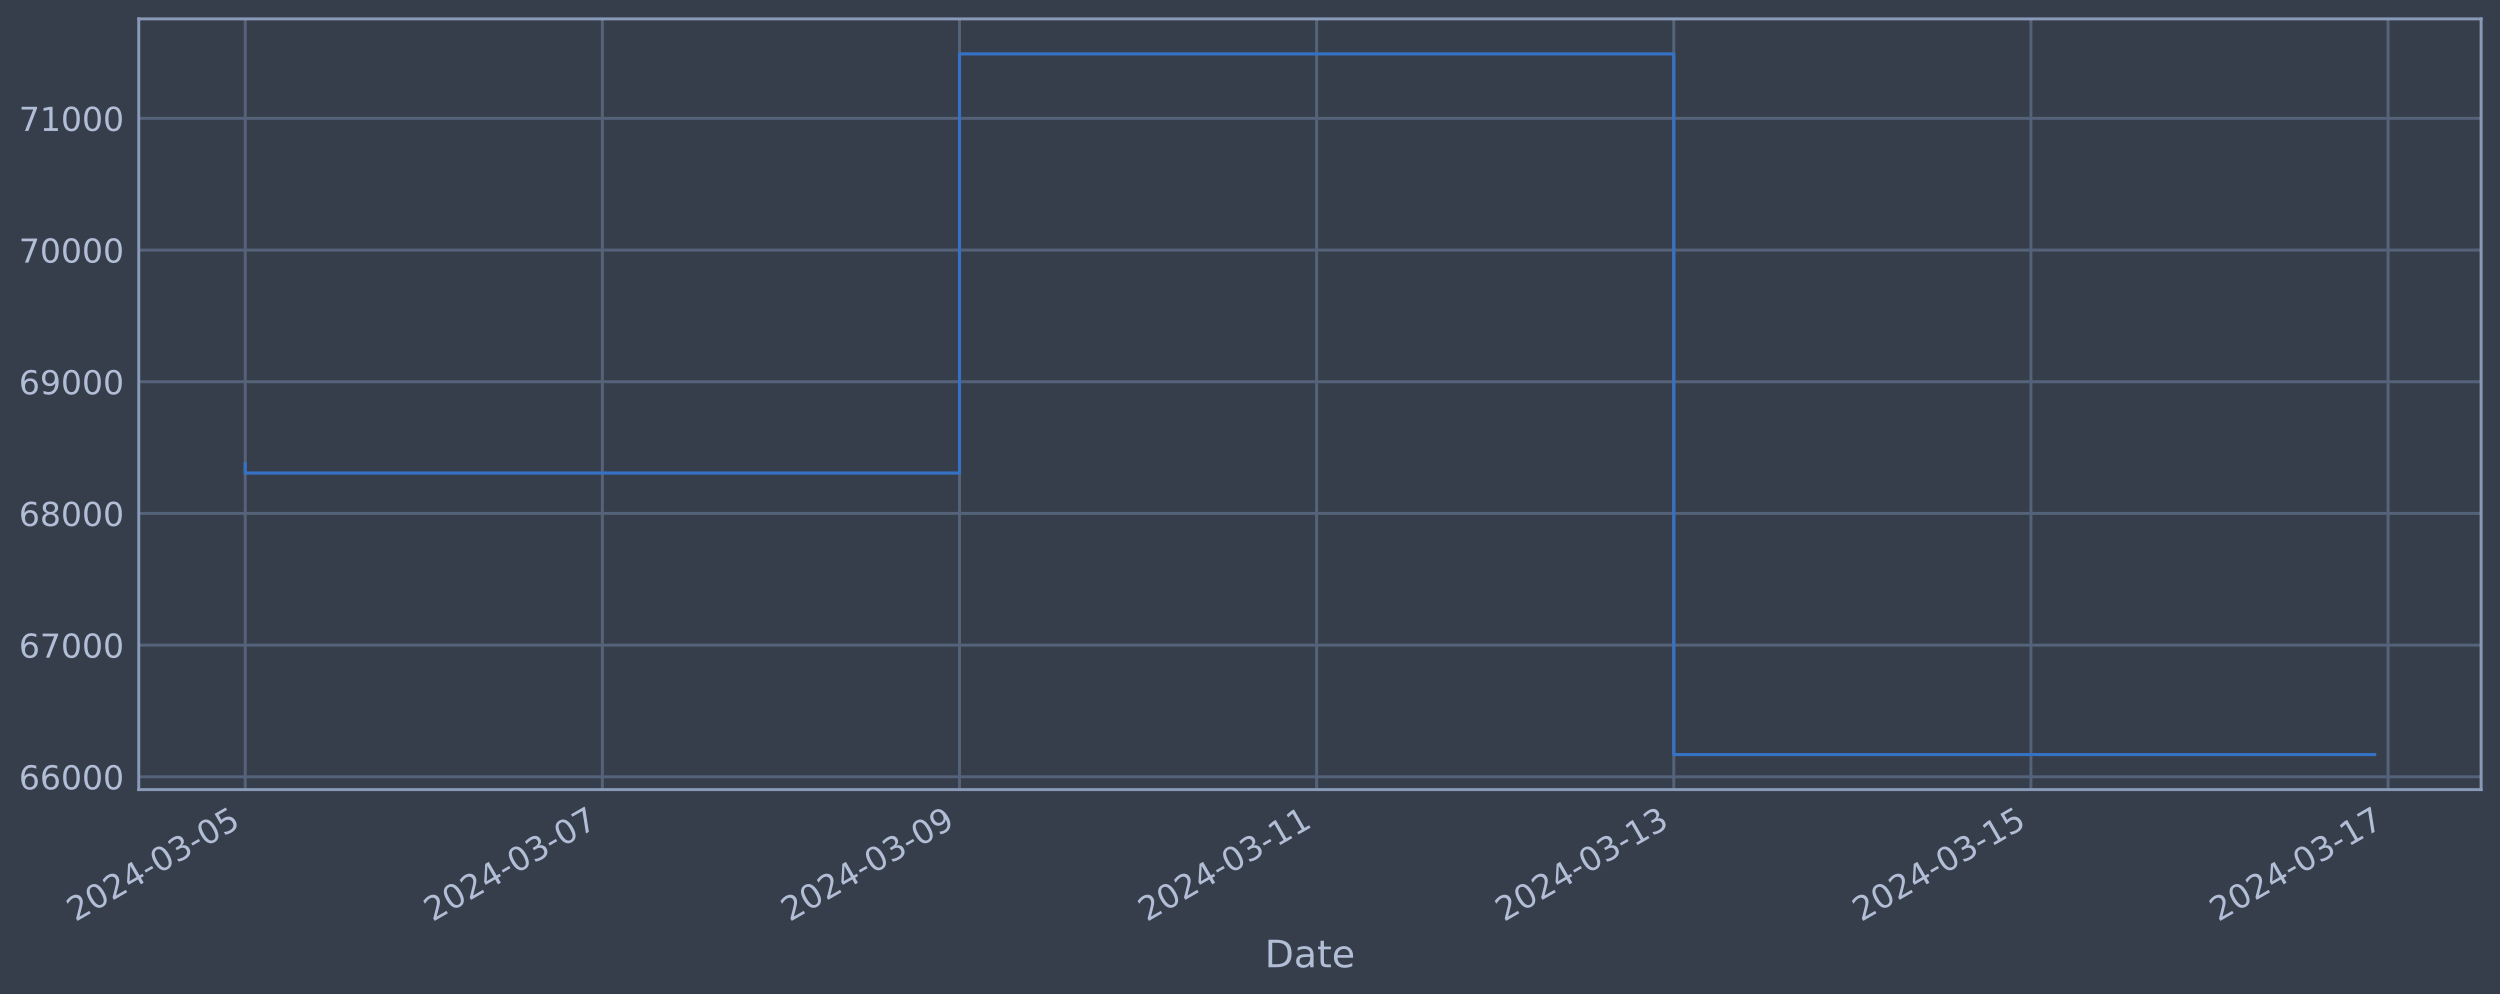
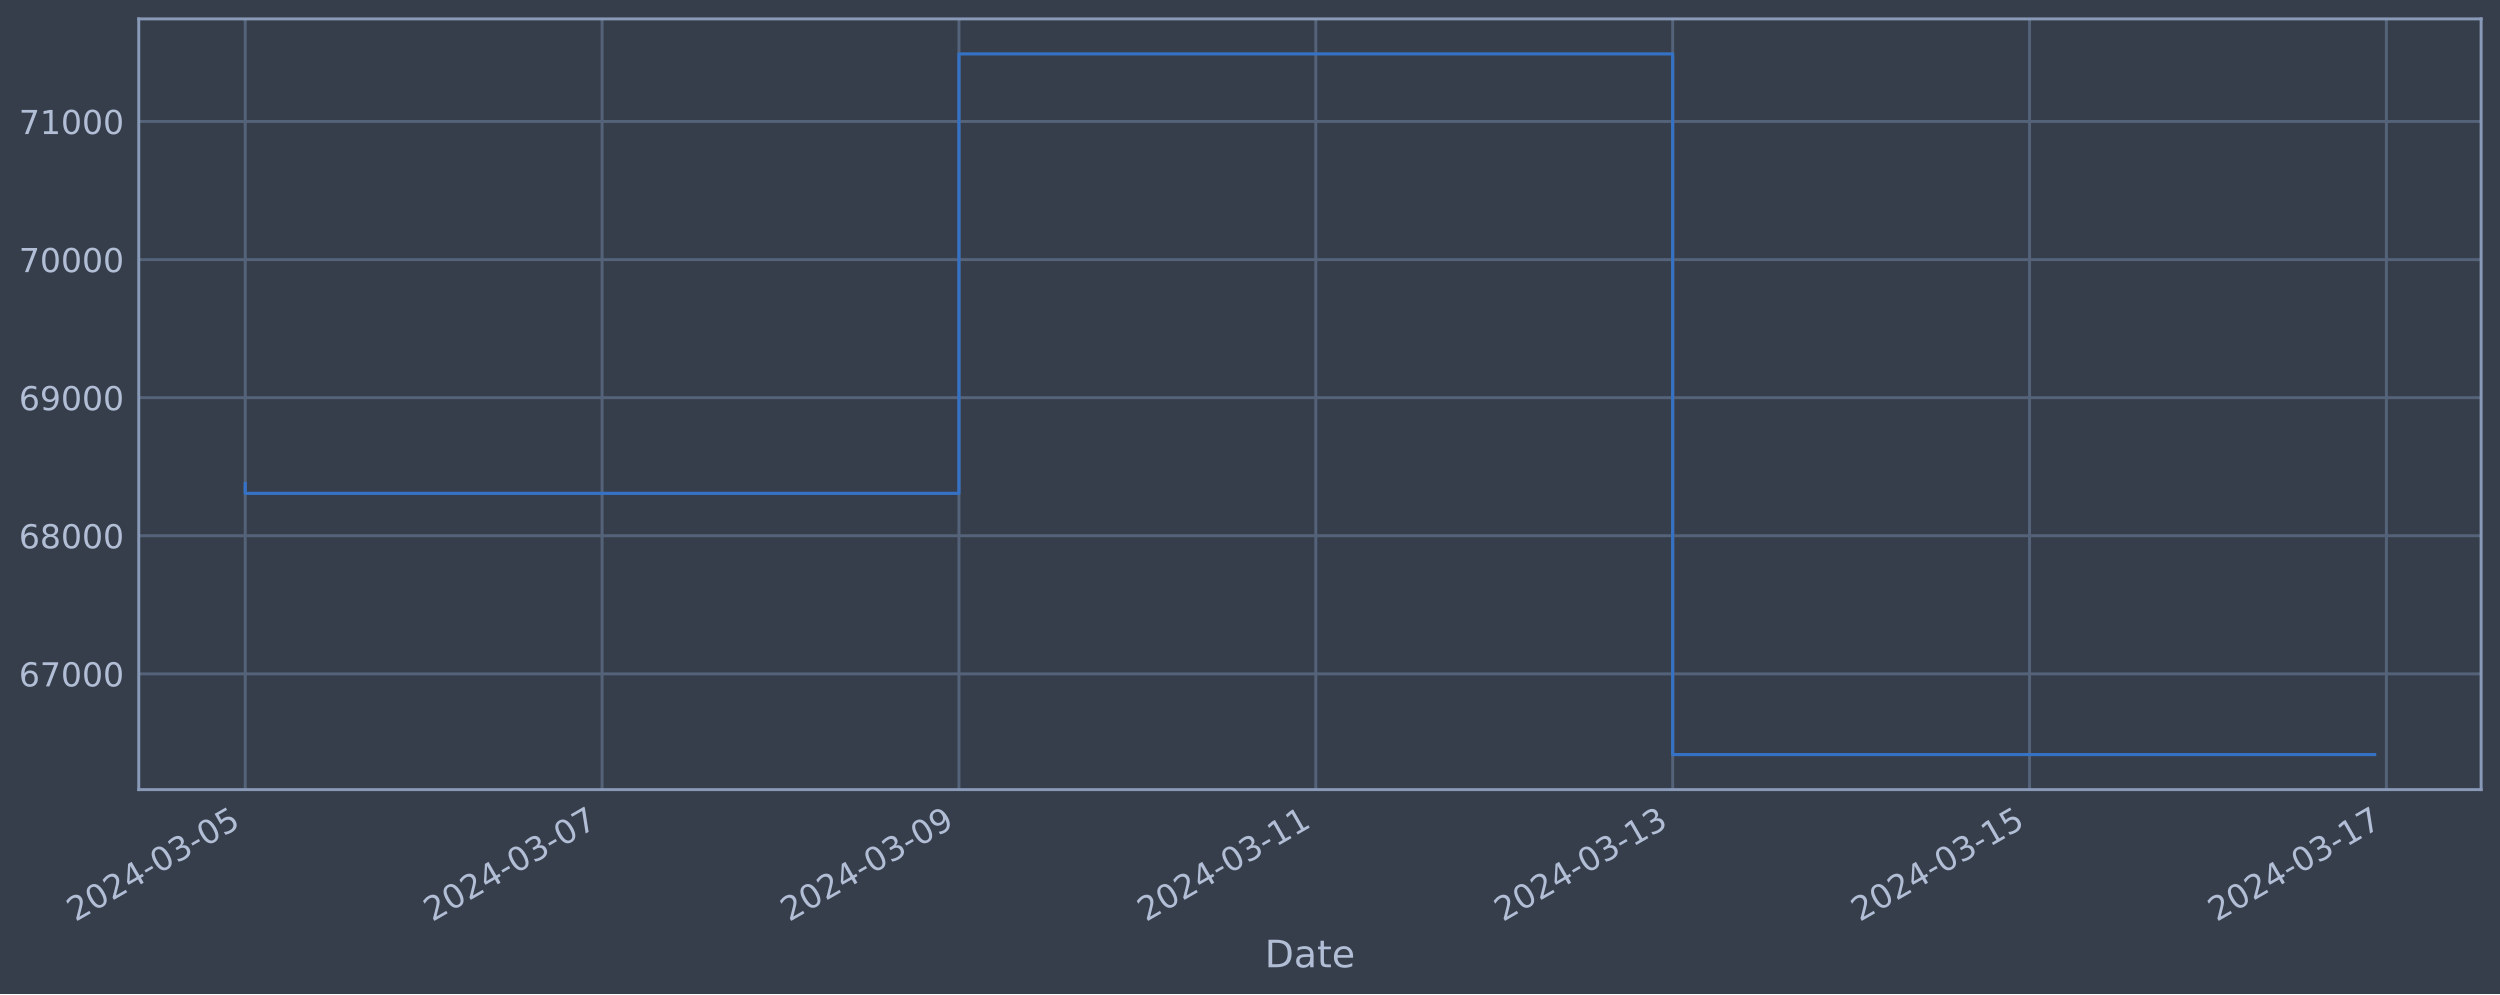
<svg xmlns="http://www.w3.org/2000/svg" xmlns:xlink="http://www.w3.org/1999/xlink" width="952.884pt" height="378.87pt" viewBox="0 0 952.884 378.87" version="1.1">
  <defs>
    <style type="text/css">*{stroke-linejoin: round; stroke-linecap: butt}</style>
  </defs>
  <g id="figure_1">
    <g id="patch_1">
      <path d="M 0 378.87  L 952.884 378.87  L 952.884 0  L 0 0  z " style="fill: #373e4b" />
    </g>
    <g id="axes_1">
      <g id="patch_2">
        <path d="M 52.884 300.96  L 945.684 300.96  L 945.684 7.2  L 52.884 7.2  z " style="fill: #373e4b" />
      </g>
      <g id="matplotlib.axis_1">
        <g id="xtick_1">
          <g id="line2d_1">
-             <path d="M 93.466 300.96  L 93.466 7.2  " clip-path="url(#p6e84a81605)" style="fill: none; stroke: #546379; stroke-width: 1.12; stroke-linecap: square" />
+             <path d="M 93.466 300.96  L 93.466 7.2  " clip-path="url(#p7c1aaee4d5)" style="fill: none; stroke: #546379; stroke-width: 1.12; stroke-linecap: square" />
          </g>
          <g id="line2d_2" />
          <g id="text_1">
            <g style="fill: #b1bed6" transform="translate(28.74006 351.4642) rotate(-30) scale(0.126 -0.126)">
              <defs>
                <path id="DejaVuSans-32" d="M 1228 531  L 3431 531  L 3431 0  L 469 0  L 469 531  Q 828 903 1448 1529  Q 2069 2156 2228 2338  Q 2531 2678 2651 2914  Q 2772 3150 2772 3378  Q 2772 3750 2511 3984  Q 2250 4219 1831 4219  Q 1534 4219 1204 4116  Q 875 4013 500 3803  L 500 4441  Q 881 4594 1212 4672  Q 1544 4750 1819 4750  Q 2544 4750 2975 4387  Q 3406 4025 3406 3419  Q 3406 3131 3298 2873  Q 3191 2616 2906 2266  Q 2828 2175 2409 1742  Q 1991 1309 1228 531  z " transform="scale(0.015625)" />
                <path id="DejaVuSans-30" d="M 2034 4250  Q 1547 4250 1301 3770  Q 1056 3291 1056 2328  Q 1056 1369 1301 889  Q 1547 409 2034 409  Q 2525 409 2770 889  Q 3016 1369 3016 2328  Q 3016 3291 2770 3770  Q 2525 4250 2034 4250  z M 2034 4750  Q 2819 4750 3233 4129  Q 3647 3509 3647 2328  Q 3647 1150 3233 529  Q 2819 -91 2034 -91  Q 1250 -91 836 529  Q 422 1150 422 2328  Q 422 3509 836 4129  Q 1250 4750 2034 4750  z " transform="scale(0.015625)" />
                <path id="DejaVuSans-34" d="M 2419 4116  L 825 1625  L 2419 1625  L 2419 4116  z M 2253 4666  L 3047 4666  L 3047 1625  L 3713 1625  L 3713 1100  L 3047 1100  L 3047 0  L 2419 0  L 2419 1100  L 313 1100  L 313 1709  L 2253 4666  z " transform="scale(0.015625)" />
                <path id="DejaVuSans-2d" d="M 313 2009  L 1997 2009  L 1997 1497  L 313 1497  L 313 2009  z " transform="scale(0.015625)" />
                <path id="DejaVuSans-33" d="M 2597 2516  Q 3050 2419 3304 2112  Q 3559 1806 3559 1356  Q 3559 666 3084 287  Q 2609 -91 1734 -91  Q 1441 -91 1130 -33  Q 819 25 488 141  L 488 750  Q 750 597 1062 519  Q 1375 441 1716 441  Q 2309 441 2620 675  Q 2931 909 2931 1356  Q 2931 1769 2642 2001  Q 2353 2234 1838 2234  L 1294 2234  L 1294 2753  L 1863 2753  Q 2328 2753 2575 2939  Q 2822 3125 2822 3475  Q 2822 3834 2567 4026  Q 2313 4219 1838 4219  Q 1578 4219 1281 4162  Q 984 4106 628 3988  L 628 4550  Q 988 4650 1302 4700  Q 1616 4750 1894 4750  Q 2613 4750 3031 4423  Q 3450 4097 3450 3541  Q 3450 3153 3228 2886  Q 3006 2619 2597 2516  z " transform="scale(0.015625)" />
                <path id="DejaVuSans-35" d="M 691 4666  L 3169 4666  L 3169 4134  L 1269 4134  L 1269 2991  Q 1406 3038 1543 3061  Q 1681 3084 1819 3084  Q 2600 3084 3056 2656  Q 3513 2228 3513 1497  Q 3513 744 3044 326  Q 2575 -91 1722 -91  Q 1428 -91 1123 -41  Q 819 9 494 109  L 494 744  Q 775 591 1075 516  Q 1375 441 1709 441  Q 2250 441 2565 725  Q 2881 1009 2881 1497  Q 2881 1984 2565 2268  Q 2250 2553 1709 2553  Q 1456 2553 1204 2497  Q 953 2441 691 2322  L 691 4666  z " transform="scale(0.015625)" />
              </defs>
              <use xlink:href="#DejaVuSans-32" />
              <use xlink:href="#DejaVuSans-30" x="63.623" />
              <use xlink:href="#DejaVuSans-32" x="127.246" />
              <use xlink:href="#DejaVuSans-34" x="190.869" />
              <use xlink:href="#DejaVuSans-2d" x="254.492" />
              <use xlink:href="#DejaVuSans-30" x="290.576" />
              <use xlink:href="#DejaVuSans-33" x="354.199" />
              <use xlink:href="#DejaVuSans-2d" x="417.822" />
              <use xlink:href="#DejaVuSans-30" x="453.906" />
              <use xlink:href="#DejaVuSans-35" x="517.529" />
            </g>
          </g>
        </g>
        <g id="xtick_2">
          <g id="line2d_3">
-             <path d="M 229.591 300.96  L 229.591 7.2  " clip-path="url(#p6e84a81605)" style="fill: none; stroke: #546379; stroke-width: 1.12; stroke-linecap: square" />
+             <path d="M 229.486 300.96  L 229.486 7.2  " clip-path="url(#p7c1aaee4d5)" style="fill: none; stroke: #546379; stroke-width: 1.12; stroke-linecap: square" />
          </g>
          <g id="line2d_4" />
          <g id="text_2">
-             <g style="fill: #b1bed6" transform="translate(164.8658 351.4642) rotate(-30) scale(0.126 -0.126)">
+             <g style="fill: #b1bed6" transform="translate(164.7607 351.4642) rotate(-30) scale(0.126 -0.126)">
              <defs>
                <path id="DejaVuSans-37" d="M 525 4666  L 3525 4666  L 3525 4397  L 1831 0  L 1172 0  L 2766 4134  L 525 4134  L 525 4666  z " transform="scale(0.015625)" />
              </defs>
              <use xlink:href="#DejaVuSans-32" />
              <use xlink:href="#DejaVuSans-30" x="63.623" />
              <use xlink:href="#DejaVuSans-32" x="127.246" />
              <use xlink:href="#DejaVuSans-34" x="190.869" />
              <use xlink:href="#DejaVuSans-2d" x="254.492" />
              <use xlink:href="#DejaVuSans-30" x="290.576" />
              <use xlink:href="#DejaVuSans-33" x="354.199" />
              <use xlink:href="#DejaVuSans-2d" x="417.822" />
              <use xlink:href="#DejaVuSans-30" x="453.906" />
              <use xlink:href="#DejaVuSans-37" x="517.529" />
            </g>
          </g>
        </g>
        <g id="xtick_3">
          <g id="line2d_5">
-             <path d="M 365.717 300.96  L 365.717 7.2  " clip-path="url(#p6e84a81605)" style="fill: none; stroke: #546379; stroke-width: 1.12; stroke-linecap: square" />
+             <path d="M 365.507 300.96  L 365.507 7.2  " clip-path="url(#p7c1aaee4d5)" style="fill: none; stroke: #546379; stroke-width: 1.12; stroke-linecap: square" />
          </g>
          <g id="line2d_6" />
          <g id="text_3">
-             <g style="fill: #b1bed6" transform="translate(300.9916 351.4642) rotate(-30) scale(0.126 -0.126)">
+             <g style="fill: #b1bed6" transform="translate(300.7814 351.4642) rotate(-30) scale(0.126 -0.126)">
              <defs>
                <path id="DejaVuSans-39" d="M 703 97  L 703 672  Q 941 559 1184 500  Q 1428 441 1663 441  Q 2288 441 2617 861  Q 2947 1281 2994 2138  Q 2813 1869 2534 1725  Q 2256 1581 1919 1581  Q 1219 1581 811 2004  Q 403 2428 403 3163  Q 403 3881 828 4315  Q 1253 4750 1959 4750  Q 2769 4750 3195 4129  Q 3622 3509 3622 2328  Q 3622 1225 3098 567  Q 2575 -91 1691 -91  Q 1453 -91 1209 -44  Q 966 3 703 97  z M 1959 2075  Q 2384 2075 2632 2365  Q 2881 2656 2881 3163  Q 2881 3666 2632 3958  Q 2384 4250 1959 4250  Q 1534 4250 1286 3958  Q 1038 3666 1038 3163  Q 1038 2656 1286 2365  Q 1534 2075 1959 2075  z " transform="scale(0.015625)" />
              </defs>
              <use xlink:href="#DejaVuSans-32" />
              <use xlink:href="#DejaVuSans-30" x="63.623" />
              <use xlink:href="#DejaVuSans-32" x="127.246" />
              <use xlink:href="#DejaVuSans-34" x="190.869" />
              <use xlink:href="#DejaVuSans-2d" x="254.492" />
              <use xlink:href="#DejaVuSans-30" x="290.576" />
              <use xlink:href="#DejaVuSans-33" x="354.199" />
              <use xlink:href="#DejaVuSans-2d" x="417.822" />
              <use xlink:href="#DejaVuSans-30" x="453.906" />
              <use xlink:href="#DejaVuSans-39" x="517.529" />
            </g>
          </g>
        </g>
        <g id="xtick_4">
          <g id="line2d_7">
-             <path d="M 501.843 300.96  L 501.843 7.2  " clip-path="url(#p6e84a81605)" style="fill: none; stroke: #546379; stroke-width: 1.12; stroke-linecap: square" />
+             <path d="M 501.528 300.96  L 501.528 7.2  " clip-path="url(#p7c1aaee4d5)" style="fill: none; stroke: #546379; stroke-width: 1.12; stroke-linecap: square" />
          </g>
          <g id="line2d_8" />
          <g id="text_4">
-             <g style="fill: #b1bed6" transform="translate(437.1173 351.4642) rotate(-30) scale(0.126 -0.126)">
+             <g style="fill: #b1bed6" transform="translate(436.802 351.4642) rotate(-30) scale(0.126 -0.126)">
              <defs>
                <path id="DejaVuSans-31" d="M 794 531  L 1825 531  L 1825 4091  L 703 3866  L 703 4441  L 1819 4666  L 2450 4666  L 2450 531  L 3481 531  L 3481 0  L 794 0  L 794 531  z " transform="scale(0.015625)" />
              </defs>
              <use xlink:href="#DejaVuSans-32" />
              <use xlink:href="#DejaVuSans-30" x="63.623" />
              <use xlink:href="#DejaVuSans-32" x="127.246" />
              <use xlink:href="#DejaVuSans-34" x="190.869" />
              <use xlink:href="#DejaVuSans-2d" x="254.492" />
              <use xlink:href="#DejaVuSans-30" x="290.576" />
              <use xlink:href="#DejaVuSans-33" x="354.199" />
              <use xlink:href="#DejaVuSans-2d" x="417.822" />
              <use xlink:href="#DejaVuSans-31" x="453.906" />
              <use xlink:href="#DejaVuSans-31" x="517.529" />
            </g>
          </g>
        </g>
        <g id="xtick_5">
          <g id="line2d_9">
-             <path d="M 637.969 300.96  L 637.969 7.2  " clip-path="url(#p6e84a81605)" style="fill: none; stroke: #546379; stroke-width: 1.12; stroke-linecap: square" />
+             <path d="M 637.548 300.96  L 637.548 7.2  " clip-path="url(#p7c1aaee4d5)" style="fill: none; stroke: #546379; stroke-width: 1.12; stroke-linecap: square" />
          </g>
          <g id="line2d_10" />
          <g id="text_5">
-             <g style="fill: #b1bed6" transform="translate(573.243 351.4642) rotate(-30) scale(0.126 -0.126)">
+             <g style="fill: #b1bed6" transform="translate(572.8227 351.4642) rotate(-30) scale(0.126 -0.126)">
              <use xlink:href="#DejaVuSans-32" />
              <use xlink:href="#DejaVuSans-30" x="63.623" />
              <use xlink:href="#DejaVuSans-32" x="127.246" />
              <use xlink:href="#DejaVuSans-34" x="190.869" />
              <use xlink:href="#DejaVuSans-2d" x="254.492" />
              <use xlink:href="#DejaVuSans-30" x="290.576" />
              <use xlink:href="#DejaVuSans-33" x="354.199" />
              <use xlink:href="#DejaVuSans-2d" x="417.822" />
              <use xlink:href="#DejaVuSans-31" x="453.906" />
              <use xlink:href="#DejaVuSans-33" x="517.529" />
            </g>
          </g>
        </g>
        <g id="xtick_6">
          <g id="line2d_11">
-             <path d="M 774.094 300.96  L 774.094 7.2  " clip-path="url(#p6e84a81605)" style="fill: none; stroke: #546379; stroke-width: 1.12; stroke-linecap: square" />
+             <path d="M 773.569 300.96  L 773.569 7.2  " clip-path="url(#p7c1aaee4d5)" style="fill: none; stroke: #546379; stroke-width: 1.12; stroke-linecap: square" />
          </g>
          <g id="line2d_12" />
          <g id="text_6">
-             <g style="fill: #b1bed6" transform="translate(709.3688 351.4642) rotate(-30) scale(0.126 -0.126)">
+             <g style="fill: #b1bed6" transform="translate(708.8433 351.4642) rotate(-30) scale(0.126 -0.126)">
              <use xlink:href="#DejaVuSans-32" />
              <use xlink:href="#DejaVuSans-30" x="63.623" />
              <use xlink:href="#DejaVuSans-32" x="127.246" />
              <use xlink:href="#DejaVuSans-34" x="190.869" />
              <use xlink:href="#DejaVuSans-2d" x="254.492" />
              <use xlink:href="#DejaVuSans-30" x="290.576" />
              <use xlink:href="#DejaVuSans-33" x="354.199" />
              <use xlink:href="#DejaVuSans-2d" x="417.822" />
              <use xlink:href="#DejaVuSans-31" x="453.906" />
              <use xlink:href="#DejaVuSans-35" x="517.529" />
            </g>
          </g>
        </g>
        <g id="xtick_7">
          <g id="line2d_13">
-             <path d="M 910.22 300.96  L 910.22 7.2  " clip-path="url(#p6e84a81605)" style="fill: none; stroke: #546379; stroke-width: 1.12; stroke-linecap: square" />
+             <path d="M 909.59 300.96  L 909.59 7.2  " clip-path="url(#p7c1aaee4d5)" style="fill: none; stroke: #546379; stroke-width: 1.12; stroke-linecap: square" />
          </g>
          <g id="line2d_14" />
          <g id="text_7">
-             <g style="fill: #b1bed6" transform="translate(845.4945 351.4642) rotate(-30) scale(0.126 -0.126)">
+             <g style="fill: #b1bed6" transform="translate(844.864 351.4642) rotate(-30) scale(0.126 -0.126)">
              <use xlink:href="#DejaVuSans-32" />
              <use xlink:href="#DejaVuSans-30" x="63.623" />
              <use xlink:href="#DejaVuSans-32" x="127.246" />
              <use xlink:href="#DejaVuSans-34" x="190.869" />
              <use xlink:href="#DejaVuSans-2d" x="254.492" />
              <use xlink:href="#DejaVuSans-30" x="290.576" />
              <use xlink:href="#DejaVuSans-33" x="354.199" />
              <use xlink:href="#DejaVuSans-2d" x="417.822" />
              <use xlink:href="#DejaVuSans-31" x="453.906" />
              <use xlink:href="#DejaVuSans-37" x="517.529" />
            </g>
          </g>
        </g>
        <g id="text_8">
          <g style="fill: #b1bed6" transform="translate(482.0746 368.6753) scale(0.144 -0.144)">
            <defs>
              <path id="DejaVuSans-44" d="M 1259 4147  L 1259 519  L 2022 519  Q 2988 519 3436 956  Q 3884 1394 3884 2338  Q 3884 3275 3436 3711  Q 2988 4147 2022 4147  L 1259 4147  z M 628 4666  L 1925 4666  Q 3281 4666 3915 4102  Q 4550 3538 4550 2338  Q 4550 1131 3912 565  Q 3275 0 1925 0  L 628 0  L 628 4666  z " transform="scale(0.015625)" />
              <path id="DejaVuSans-61" d="M 2194 1759  Q 1497 1759 1228 1600  Q 959 1441 959 1056  Q 959 750 1161 570  Q 1363 391 1709 391  Q 2188 391 2477 730  Q 2766 1069 2766 1631  L 2766 1759  L 2194 1759  z M 3341 1997  L 3341 0  L 2766 0  L 2766 531  Q 2569 213 2275 61  Q 1981 -91 1556 -91  Q 1019 -91 701 211  Q 384 513 384 1019  Q 384 1609 779 1909  Q 1175 2209 1959 2209  L 2766 2209  L 2766 2266  Q 2766 2663 2505 2880  Q 2244 3097 1772 3097  Q 1472 3097 1187 3025  Q 903 2953 641 2809  L 641 3341  Q 956 3463 1253 3523  Q 1550 3584 1831 3584  Q 2591 3584 2966 3190  Q 3341 2797 3341 1997  z " transform="scale(0.015625)" />
              <path id="DejaVuSans-74" d="M 1172 4494  L 1172 3500  L 2356 3500  L 2356 3053  L 1172 3053  L 1172 1153  Q 1172 725 1289 603  Q 1406 481 1766 481  L 2356 481  L 2356 0  L 1766 0  Q 1100 0 847 248  Q 594 497 594 1153  L 594 3053  L 172 3053  L 172 3500  L 594 3500  L 594 4494  L 1172 4494  z " transform="scale(0.015625)" />
              <path id="DejaVuSans-65" d="M 3597 1894  L 3597 1613  L 953 1613  Q 991 1019 1311 708  Q 1631 397 2203 397  Q 2534 397 2845 478  Q 3156 559 3463 722  L 3463 178  Q 3153 47 2828 -22  Q 2503 -91 2169 -91  Q 1331 -91 842 396  Q 353 884 353 1716  Q 353 2575 817 3079  Q 1281 3584 2069 3584  Q 2775 3584 3186 3129  Q 3597 2675 3597 1894  z M 3022 2063  Q 3016 2534 2758 2815  Q 2500 3097 2075 3097  Q 1594 3097 1305 2825  Q 1016 2553 972 2059  L 3022 2063  z " transform="scale(0.015625)" />
            </defs>
            <use xlink:href="#DejaVuSans-44" />
            <use xlink:href="#DejaVuSans-61" x="77.002" />
            <use xlink:href="#DejaVuSans-74" x="138.281" />
            <use xlink:href="#DejaVuSans-65" x="177.49" />
          </g>
        </g>
      </g>
      <g id="matplotlib.axis_2">
        <g id="ytick_1">
          <g id="line2d_15">
-             <path d="M 52.884 296.084  L 945.684 296.084  " clip-path="url(#p6e84a81605)" style="fill: none; stroke: #546379; stroke-width: 1.12; stroke-linecap: square" />
+             <path d="M 52.884 256.836  L 945.684 256.836  " clip-path="url(#p7c1aaee4d5)" style="fill: none; stroke: #546379; stroke-width: 1.12; stroke-linecap: square" />
          </g>
          <g id="line2d_16" />
          <g id="text_9">
-             <g style="fill: #b1bed6" transform="translate(7.2 300.8707) scale(0.126 -0.126)">
+             <g style="fill: #b1bed6" transform="translate(7.2 261.6231) scale(0.126 -0.126)">
              <defs>
                <path id="DejaVuSans-36" d="M 2113 2584  Q 1688 2584 1439 2293  Q 1191 2003 1191 1497  Q 1191 994 1439 701  Q 1688 409 2113 409  Q 2538 409 2786 701  Q 3034 994 3034 1497  Q 3034 2003 2786 2293  Q 2538 2584 2113 2584  z M 3366 4563  L 3366 3988  Q 3128 4100 2886 4159  Q 2644 4219 2406 4219  Q 1781 4219 1451 3797  Q 1122 3375 1075 2522  Q 1259 2794 1537 2939  Q 1816 3084 2150 3084  Q 2853 3084 3261 2657  Q 3669 2231 3669 1497  Q 3669 778 3244 343  Q 2819 -91 2113 -91  Q 1303 -91 875 529  Q 447 1150 447 2328  Q 447 3434 972 4092  Q 1497 4750 2381 4750  Q 2619 4750 2861 4703  Q 3103 4656 3366 4563  z " transform="scale(0.015625)" />
              </defs>
              <use xlink:href="#DejaVuSans-36" />
-               <use xlink:href="#DejaVuSans-36" x="63.623" />
+               <use xlink:href="#DejaVuSans-37" x="63.623" />
              <use xlink:href="#DejaVuSans-30" x="127.246" />
              <use xlink:href="#DejaVuSans-30" x="190.869" />
              <use xlink:href="#DejaVuSans-30" x="254.492" />
            </g>
          </g>
        </g>
        <g id="ytick_2">
          <g id="line2d_17">
-             <path d="M 52.884 245.889  L 945.684 245.889  " clip-path="url(#p6e84a81605)" style="fill: none; stroke: #546379; stroke-width: 1.12; stroke-linecap: square" />
+             <path d="M 52.884 204.203  L 945.684 204.203  " clip-path="url(#p7c1aaee4d5)" style="fill: none; stroke: #546379; stroke-width: 1.12; stroke-linecap: square" />
          </g>
          <g id="line2d_18" />
          <g id="text_10">
-             <g style="fill: #b1bed6" transform="translate(7.2 250.6758) scale(0.126 -0.126)">
+             <g style="fill: #b1bed6" transform="translate(7.2 208.9896) scale(0.126 -0.126)">
+               <defs>
+                 <path id="DejaVuSans-38" d="M 2034 2216  Q 1584 2216 1326 1975  Q 1069 1734 1069 1313  Q 1069 891 1326 650  Q 1584 409 2034 409  Q 2484 409 2743 651  Q 3003 894 3003 1313  Q 3003 1734 2745 1975  Q 2488 2216 2034 2216  z M 1403 2484  Q 997 2584 770 2862  Q 544 3141 544 3541  Q 544 4100 942 4425  Q 1341 4750 2034 4750  Q 2731 4750 3128 4425  Q 3525 4100 3525 3541  Q 3525 3141 3298 2862  Q 3072 2584 2669 2484  Q 3125 2378 3379 2068  Q 3634 1759 3634 1313  Q 3634 634 3220 271  Q 2806 -91 2034 -91  Q 1263 -91 848 271  Q 434 634 434 1313  Q 434 1759 690 2068  Q 947 2378 1403 2484  z M 1172 3481  Q 1172 3119 1398 2916  Q 1625 2713 2034 2713  Q 2441 2713 2670 2916  Q 2900 3119 2900 3481  Q 2900 3844 2670 4047  Q 2441 4250 2034 4250  Q 1625 4250 1398 4047  Q 1172 3844 1172 3481  z " transform="scale(0.015625)" />
+               </defs>
              <use xlink:href="#DejaVuSans-36" />
-               <use xlink:href="#DejaVuSans-37" x="63.623" />
+               <use xlink:href="#DejaVuSans-38" x="63.623" />
              <use xlink:href="#DejaVuSans-30" x="127.246" />
              <use xlink:href="#DejaVuSans-30" x="190.869" />
              <use xlink:href="#DejaVuSans-30" x="254.492" />
            </g>
          </g>
        </g>
        <g id="ytick_3">
          <g id="line2d_19">
-             <path d="M 52.884 195.694  L 945.684 195.694  " clip-path="url(#p6e84a81605)" style="fill: none; stroke: #546379; stroke-width: 1.12; stroke-linecap: square" />
+             <path d="M 52.884 151.569  L 945.684 151.569  " clip-path="url(#p7c1aaee4d5)" style="fill: none; stroke: #546379; stroke-width: 1.12; stroke-linecap: square" />
          </g>
          <g id="line2d_20" />
          <g id="text_11">
-             <g style="fill: #b1bed6" transform="translate(7.2 200.4809) scale(0.126 -0.126)">
-               <defs>
-                 <path id="DejaVuSans-38" d="M 2034 2216  Q 1584 2216 1326 1975  Q 1069 1734 1069 1313  Q 1069 891 1326 650  Q 1584 409 2034 409  Q 2484 409 2743 651  Q 3003 894 3003 1313  Q 3003 1734 2745 1975  Q 2488 2216 2034 2216  z M 1403 2484  Q 997 2584 770 2862  Q 544 3141 544 3541  Q 544 4100 942 4425  Q 1341 4750 2034 4750  Q 2731 4750 3128 4425  Q 3525 4100 3525 3541  Q 3525 3141 3298 2862  Q 3072 2584 2669 2484  Q 3125 2378 3379 2068  Q 3634 1759 3634 1313  Q 3634 634 3220 271  Q 2806 -91 2034 -91  Q 1263 -91 848 271  Q 434 634 434 1313  Q 434 1759 690 2068  Q 947 2378 1403 2484  z M 1172 3481  Q 1172 3119 1398 2916  Q 1625 2713 2034 2713  Q 2441 2713 2670 2916  Q 2900 3119 2900 3481  Q 2900 3844 2670 4047  Q 2441 4250 2034 4250  Q 1625 4250 1398 4047  Q 1172 3844 1172 3481  z " transform="scale(0.015625)" />
-               </defs>
+             <g style="fill: #b1bed6" transform="translate(7.2 156.3561) scale(0.126 -0.126)">
              <use xlink:href="#DejaVuSans-36" />
-               <use xlink:href="#DejaVuSans-38" x="63.623" />
+               <use xlink:href="#DejaVuSans-39" x="63.623" />
              <use xlink:href="#DejaVuSans-30" x="127.246" />
              <use xlink:href="#DejaVuSans-30" x="190.869" />
              <use xlink:href="#DejaVuSans-30" x="254.492" />
            </g>
          </g>
        </g>
        <g id="ytick_4">
          <g id="line2d_21">
-             <path d="M 52.884 145.499  L 945.684 145.499  " clip-path="url(#p6e84a81605)" style="fill: none; stroke: #546379; stroke-width: 1.12; stroke-linecap: square" />
+             <path d="M 52.884 98.936  L 945.684 98.936  " clip-path="url(#p7c1aaee4d5)" style="fill: none; stroke: #546379; stroke-width: 1.12; stroke-linecap: square" />
          </g>
          <g id="line2d_22" />
          <g id="text_12">
-             <g style="fill: #b1bed6" transform="translate(7.2 150.2859) scale(0.126 -0.126)">
-               <use xlink:href="#DejaVuSans-36" />
-               <use xlink:href="#DejaVuSans-39" x="63.623" />
+             <g style="fill: #b1bed6" transform="translate(7.2 103.7226) scale(0.126 -0.126)">
+               <use xlink:href="#DejaVuSans-37" />
+               <use xlink:href="#DejaVuSans-30" x="63.623" />
              <use xlink:href="#DejaVuSans-30" x="127.246" />
              <use xlink:href="#DejaVuSans-30" x="190.869" />
              <use xlink:href="#DejaVuSans-30" x="254.492" />
            </g>
          </g>
        </g>
        <g id="ytick_5">
          <g id="line2d_23">
-             <path d="M 52.884 95.304  L 945.684 95.304  " clip-path="url(#p6e84a81605)" style="fill: none; stroke: #546379; stroke-width: 1.12; stroke-linecap: square" />
+             <path d="M 52.884 46.302  L 945.684 46.302  " clip-path="url(#p7c1aaee4d5)" style="fill: none; stroke: #546379; stroke-width: 1.12; stroke-linecap: square" />
          </g>
          <g id="line2d_24" />
          <g id="text_13">
-             <g style="fill: #b1bed6" transform="translate(7.2 100.091) scale(0.126 -0.126)">
-               <use xlink:href="#DejaVuSans-37" />
-               <use xlink:href="#DejaVuSans-30" x="63.623" />
-               <use xlink:href="#DejaVuSans-30" x="127.246" />
-               <use xlink:href="#DejaVuSans-30" x="190.869" />
-               <use xlink:href="#DejaVuSans-30" x="254.492" />
-             </g>
-           </g>
-         </g>
-         <g id="ytick_6">
-           <g id="line2d_25">
-             <path d="M 52.884 45.109  L 945.684 45.109  " clip-path="url(#p6e84a81605)" style="fill: none; stroke: #546379; stroke-width: 1.12; stroke-linecap: square" />
-           </g>
-           <g id="line2d_26" />
-           <g id="text_14">
-             <g style="fill: #b1bed6" transform="translate(7.2 49.8961) scale(0.126 -0.126)">
+             <g style="fill: #b1bed6" transform="translate(7.2 51.08911) scale(0.126 -0.126)">
              <use xlink:href="#DejaVuSans-37" />
              <use xlink:href="#DejaVuSans-31" x="63.623" />
              <use xlink:href="#DejaVuSans-30" x="127.246" />
              <use xlink:href="#DejaVuSans-30" x="190.869" />
              <use xlink:href="#DejaVuSans-30" x="254.492" />
            </g>
          </g>
        </g>
      </g>
-       <g id="line2d_27">
-         <path d="M 93.466 176.737  L 93.466 180.289  L 365.717 180.289  L 365.717 20.553  L 637.969 20.553  L 637.969 287.607  L 905.102 287.607  " clip-path="url(#p6e84a81605)" style="fill: none; stroke: #3572c6; stroke-width: 1.2; stroke-linecap: square" />
+       <g id="line2d_25">
+         <path d="M 93.466 184.325  L 93.466 188.049  L 365.507 188.049  L 365.507 20.553  L 637.548 20.553  L 637.548 287.607  L 905.102 287.607  " clip-path="url(#p7c1aaee4d5)" style="fill: none; stroke: #3572c6; stroke-width: 1.2; stroke-linecap: square" />
      </g>
      <g id="patch_3">
        <path d="M 52.884 300.96  L 52.884 7.2  " style="fill: none; stroke: #899ab8; stroke-width: 1.12; stroke-linejoin: miter; stroke-linecap: square" />
      </g>
      <g id="patch_4">
        <path d="M 945.684 300.96  L 945.684 7.2  " style="fill: none; stroke: #899ab8; stroke-width: 1.12; stroke-linejoin: miter; stroke-linecap: square" />
      </g>
      <g id="patch_5">
        <path d="M 52.884 300.96  L 945.684 300.96  " style="fill: none; stroke: #899ab8; stroke-width: 1.12; stroke-linejoin: miter; stroke-linecap: square" />
      </g>
      <g id="patch_6">
        <path d="M 52.884 7.2  L 945.684 7.2  " style="fill: none; stroke: #899ab8; stroke-width: 1.12; stroke-linejoin: miter; stroke-linecap: square" />
      </g>
    </g>
  </g>
  <defs>
-     <clipPath id="p6e84a81605">
+     <clipPath id="p7c1aaee4d5">
      <rect x="52.884" y="7.2" width="892.8" height="293.76" />
    </clipPath>
  </defs>
</svg>
